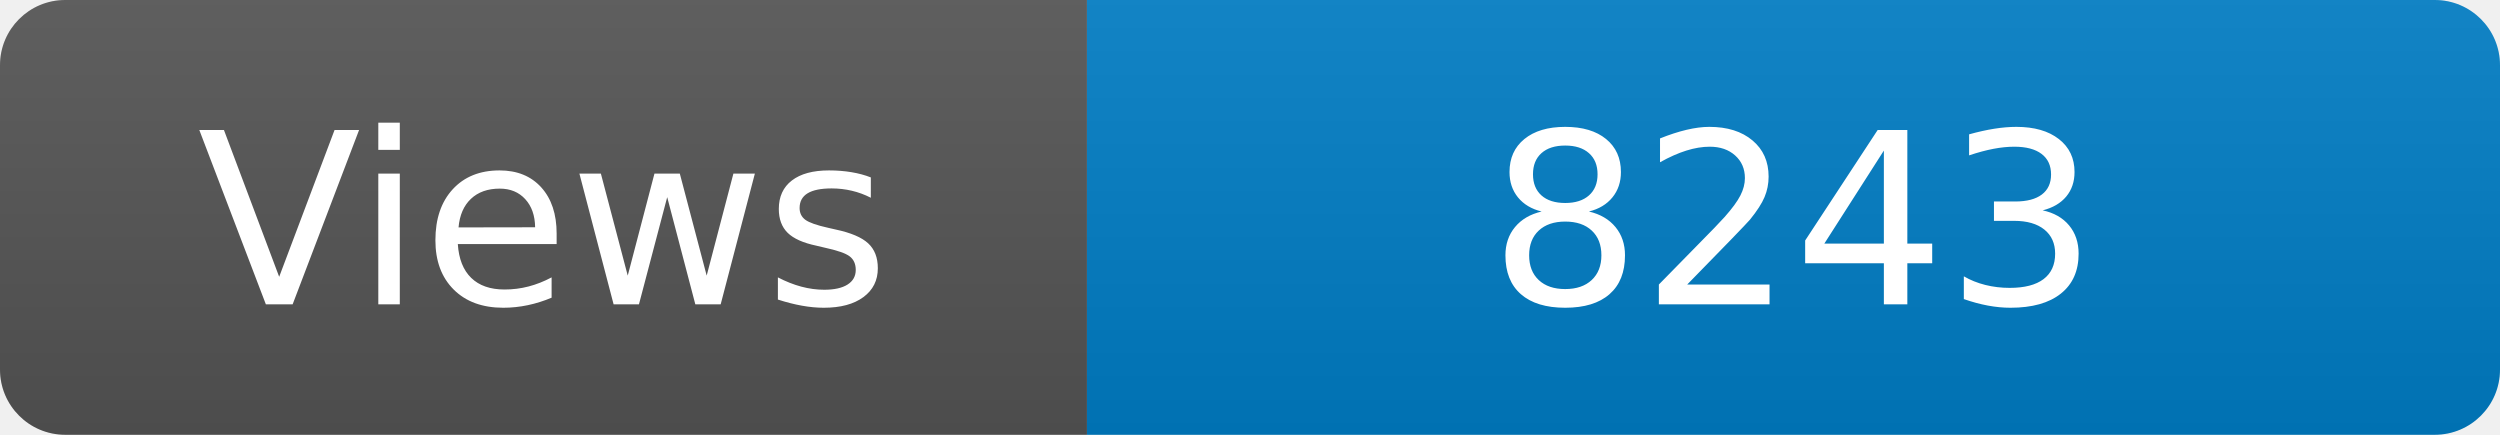
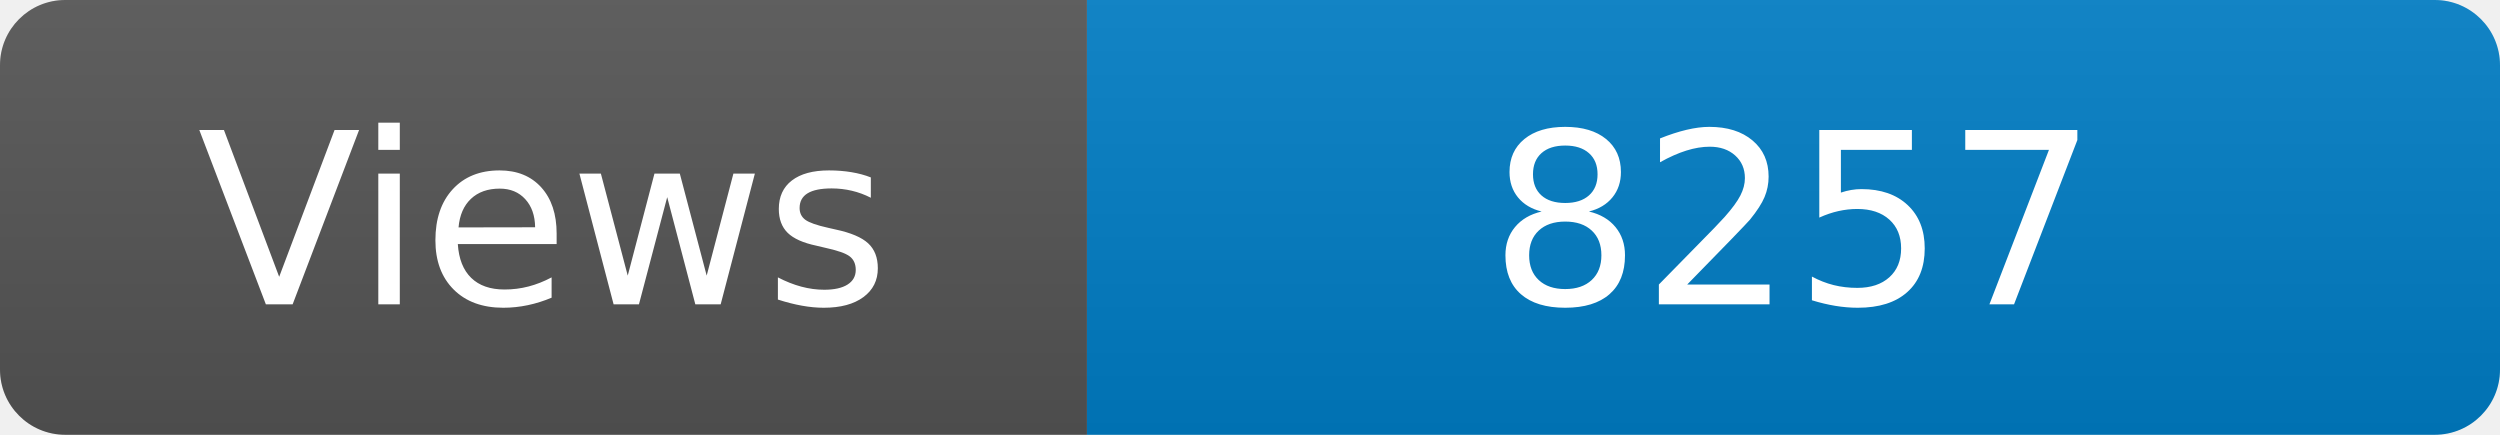
<svg xmlns="http://www.w3.org/2000/svg" width="115" height="20" role="img" aria-label="Maintained?: yes">
  <linearGradient id="s" x2="0" y2="100%">
    <stop offset="0" stop-color="#bbb" stop-opacity=".1" />
    <stop offset="1" stop-opacity=".1" />
  </linearGradient>
  <clipPath id="r">
    <rect width="115" height="20" rx="3" fill="#fff" />
  </clipPath>
  <g clip-path="url(#r)">
    <rect width="50" height="20" fill="#555" />
    <rect x="50" width="160" height="20" fill="#007ec6" />
    <rect width="115" height="20" fill="url(#s)" />
  </g>
  <g fill="#fff" text-anchor="middle" font-family="Verdana,Geneva,DejaVu Sans,sans-serif" font-size="110">
    <text x="250" y="140" transform="scale(.1)" fill="#fff">Views</text>
-     <text x="825" y="140" transform="scale(.1)" fill="#fff">8243</text>
+     <text x="825" y="140" transform="scale(.1)" fill="#fff">8257</text>
  </g>
</svg>
